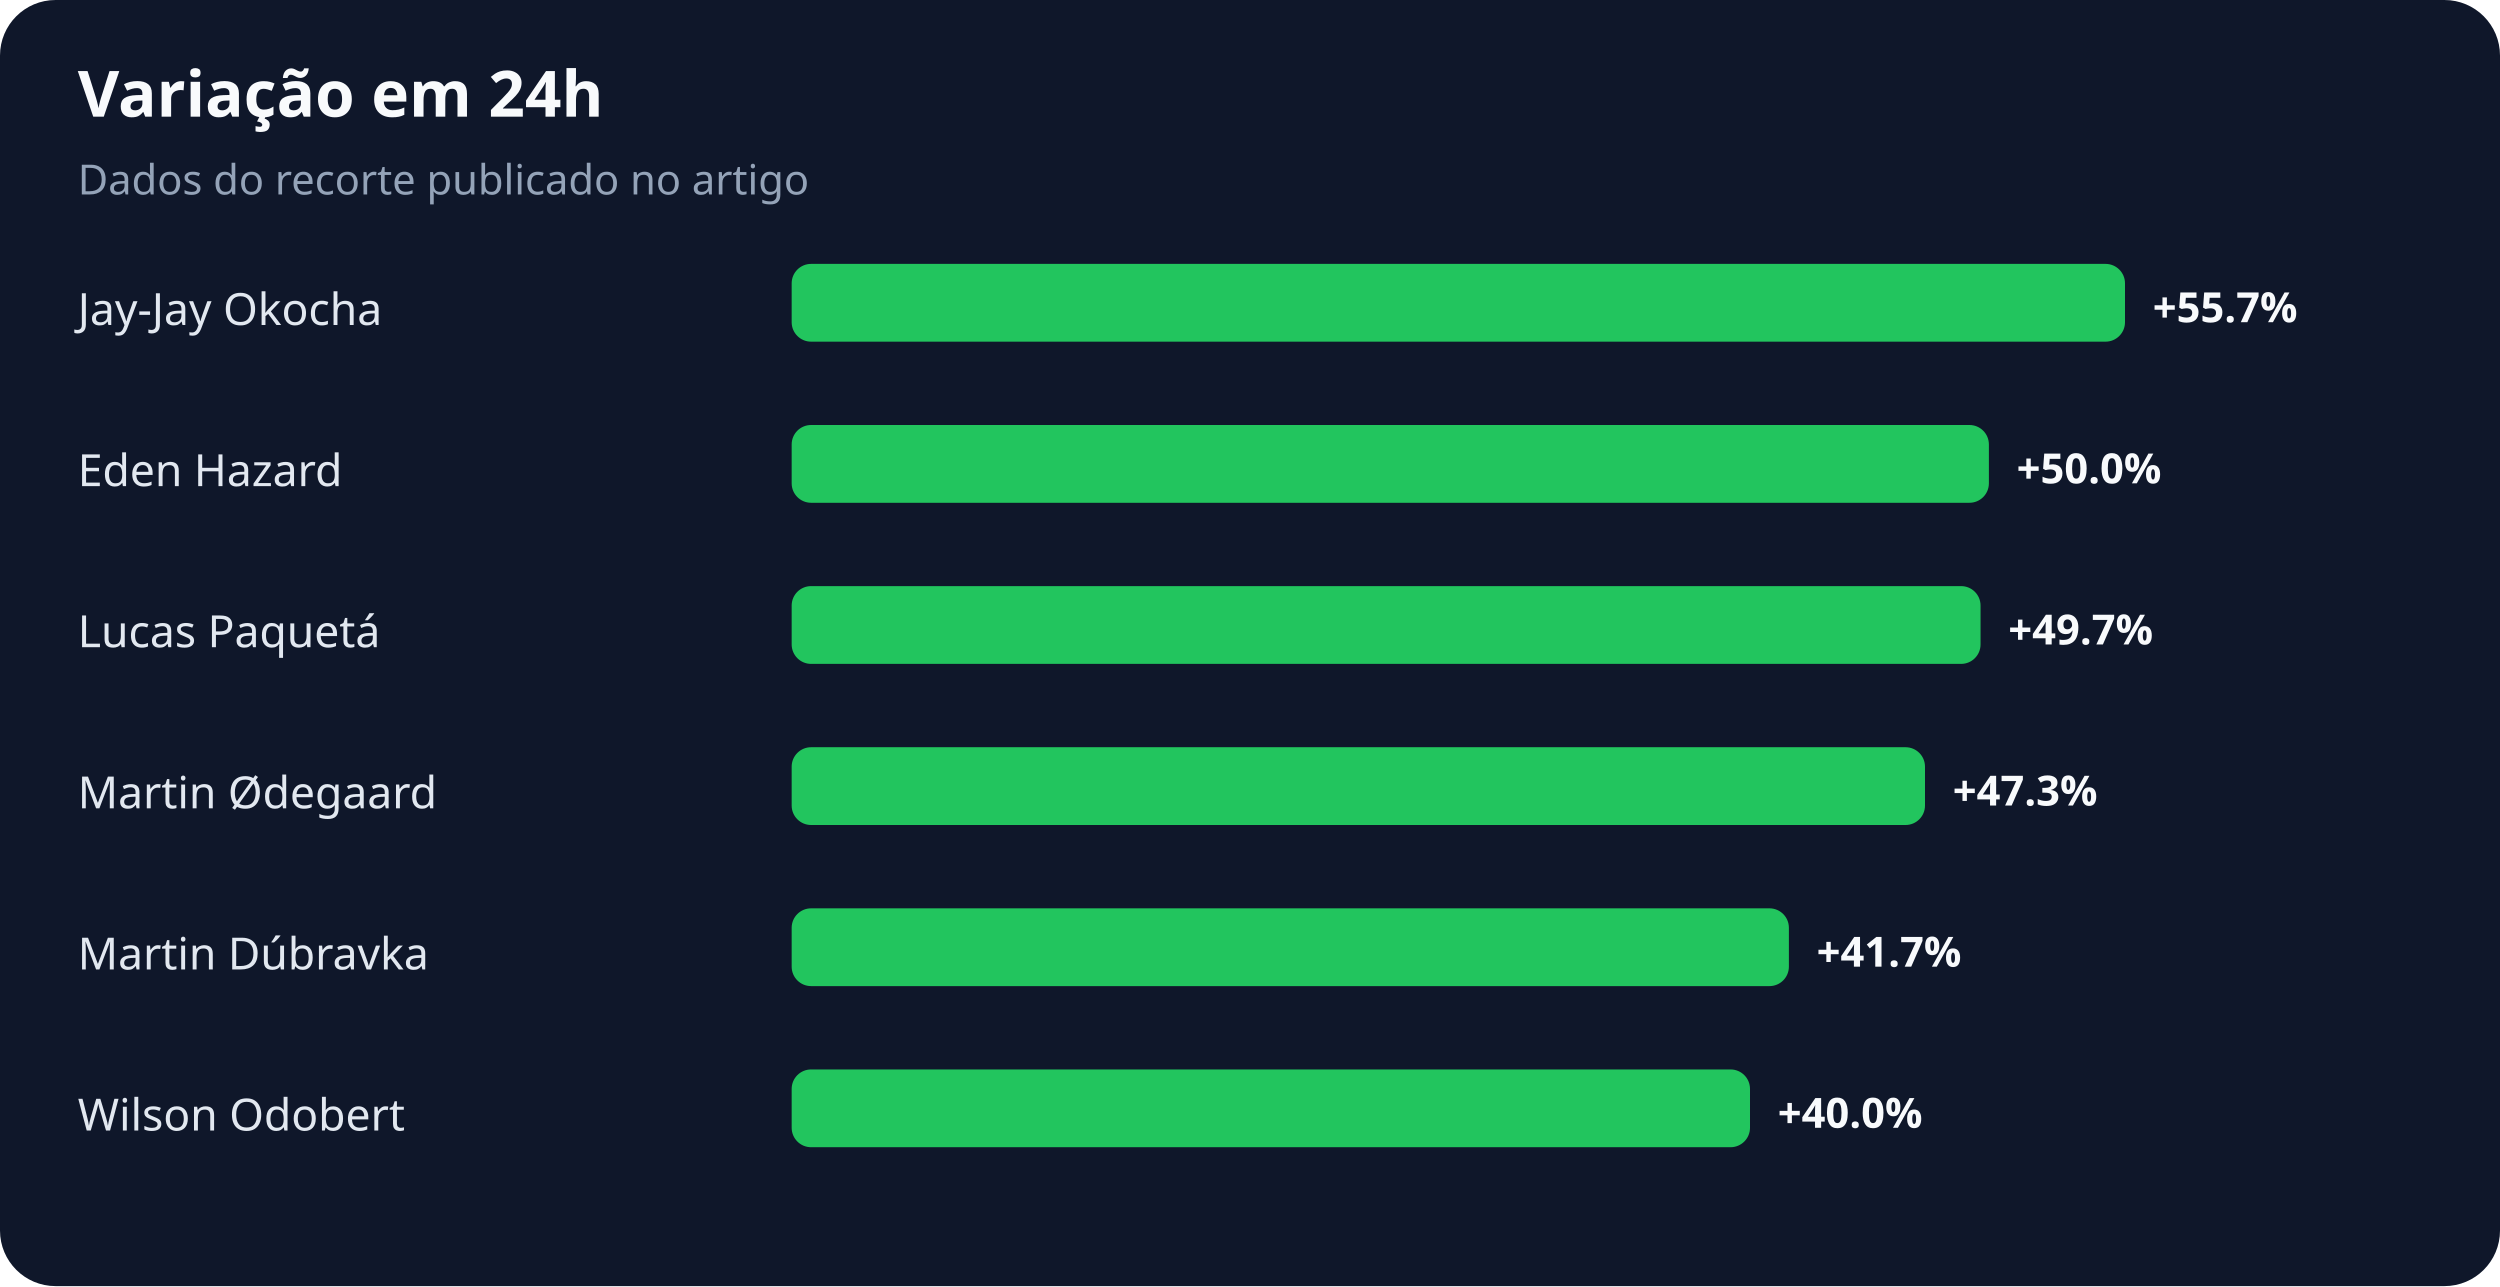
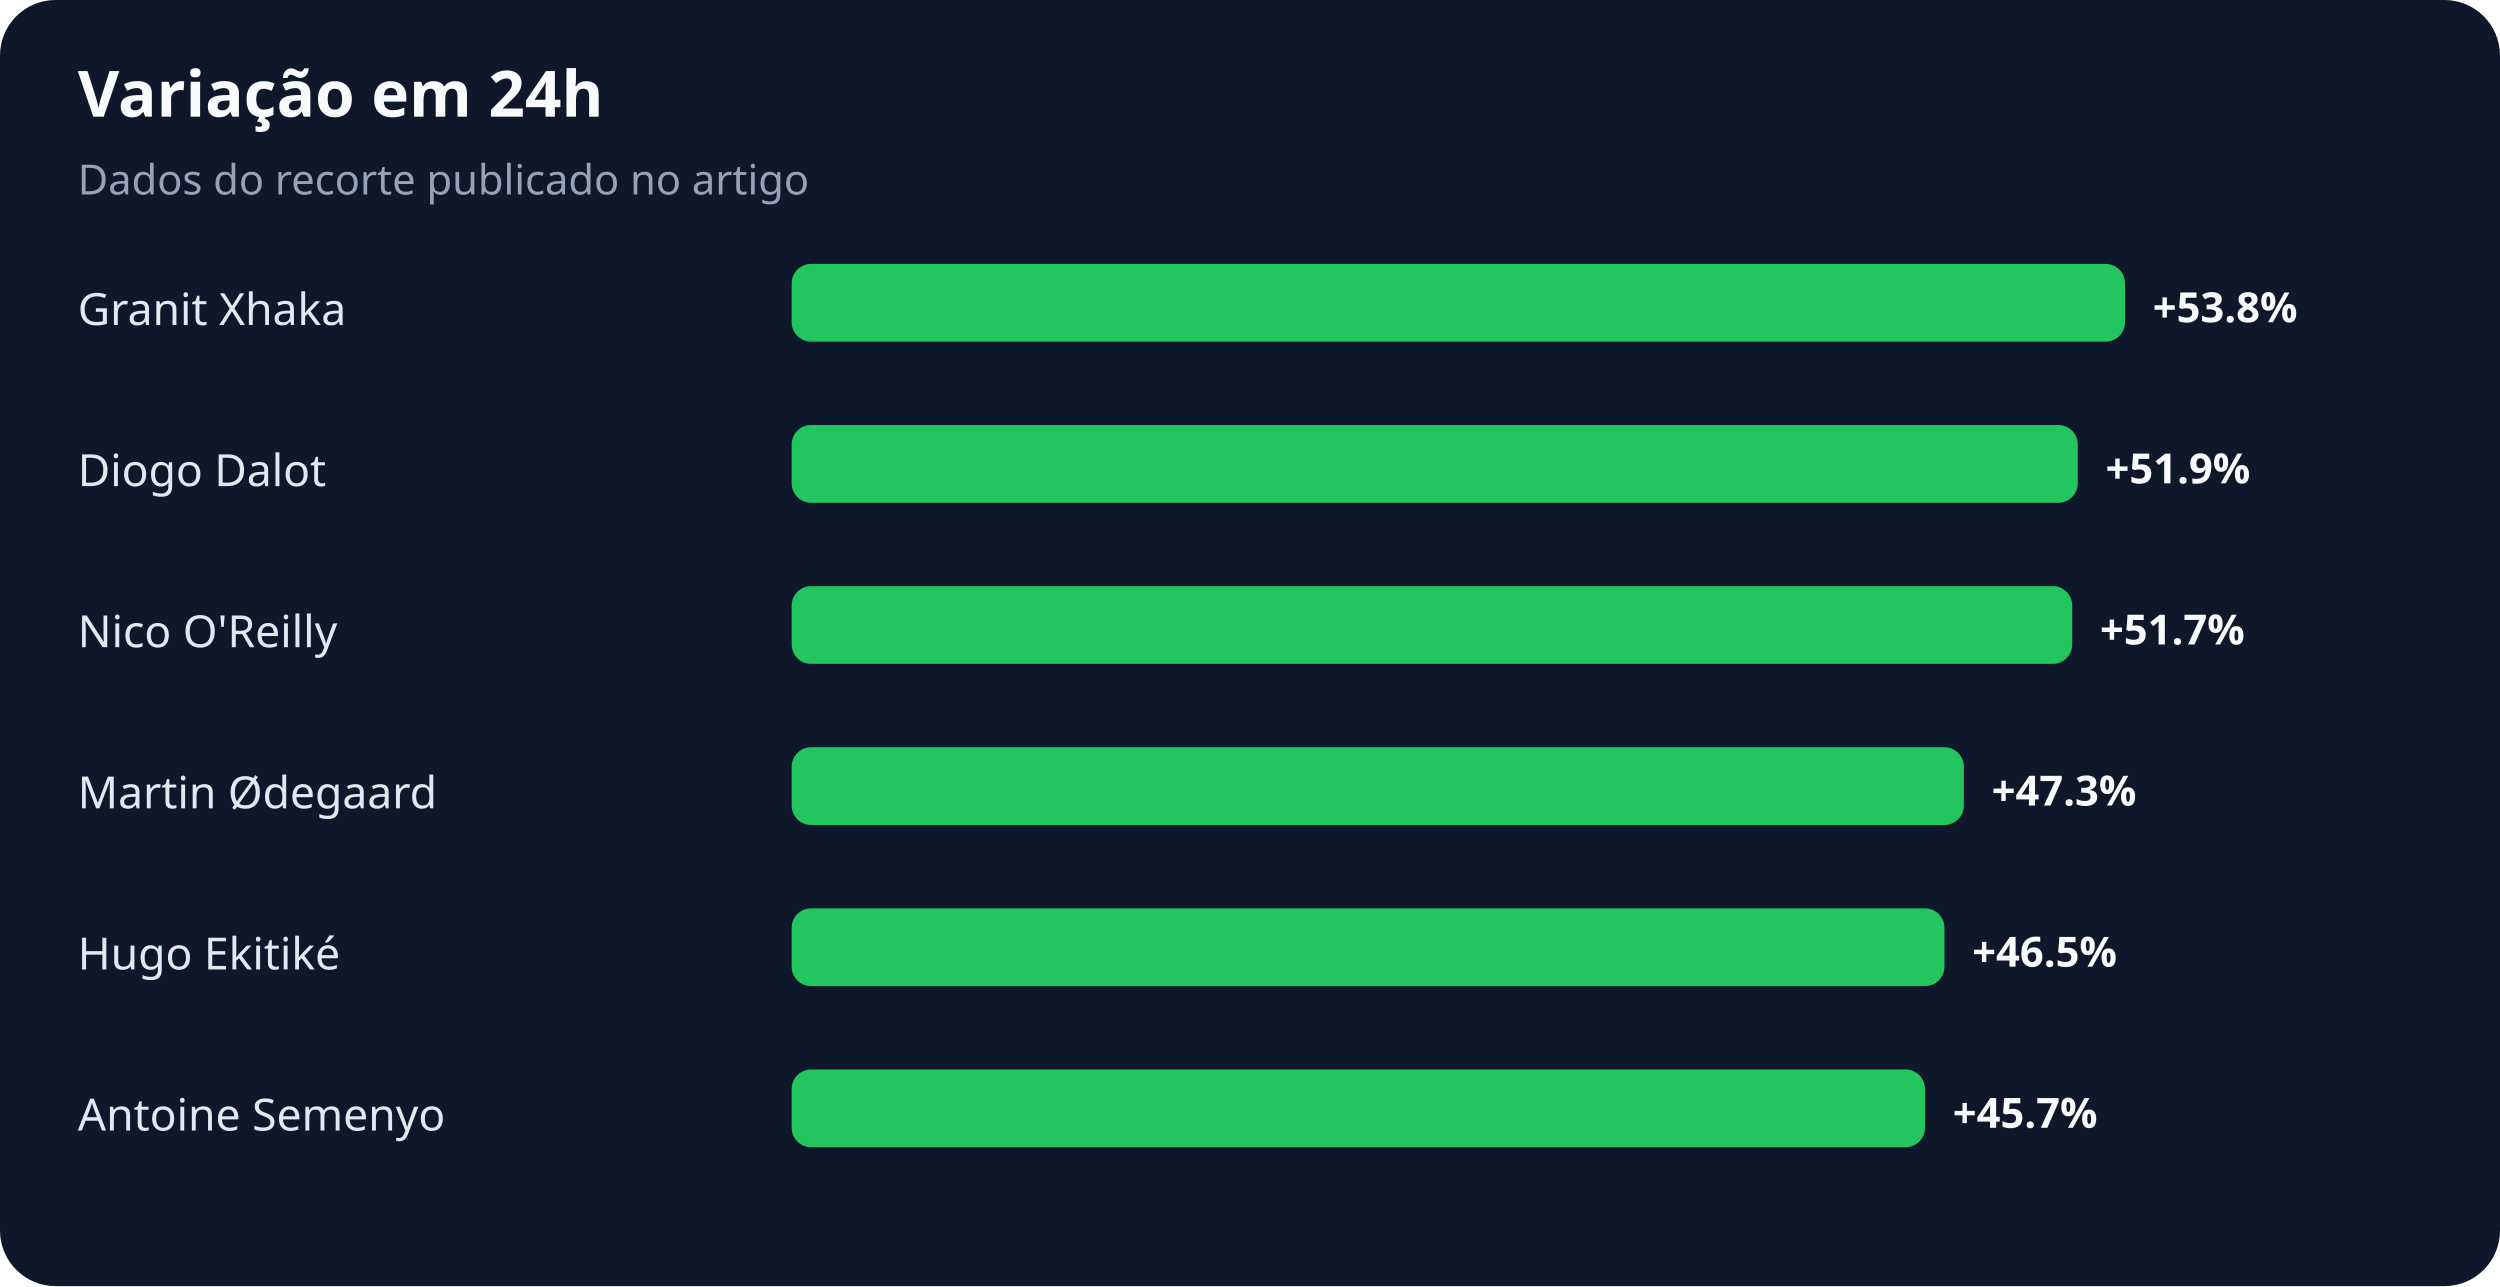
<svg xmlns="http://www.w3.org/2000/svg" width="900" height="463" viewBox="0 0 900 463" role="img" aria-labelledby="title desc">
  <rect width="100%" height="100%" rx="20" fill="#0f172a" />
  <text x="28" y="42" fill="#f8fafc" font-family="system-ui,sans-serif" font-size="23" font-weight="700">Variação em 24h</text>
  <text x="28" y="70" fill="#94a3b8" font-family="system-ui,sans-serif" font-size="15">Dados do recorte publicado no artigo</text>
-   <text x="28" y="117" fill="#e2e8f0" font-family="system-ui,sans-serif" font-size="16">Jay-Jay Okocha</text>
+   <text x="28" y="117" fill="#e2e8f0" font-family="system-ui,sans-serif" font-size="16">Granit Xhaka</text>
  <rect x="285" y="95" width="480" height="28" rx="7" fill="#22c55e" />
-   <text x="775" y="116" fill="#f8fafc" font-family="system-ui,sans-serif" font-size="15" font-weight="700">+55.7%</text>
-   <text x="28" y="175" fill="#e2e8f0" font-family="system-ui,sans-serif" font-size="16">Eden Hazard</text>
-   <rect x="285" y="153" width="431" height="28" rx="7" fill="#22c55e" />
-   <text x="726" y="174" fill="#f8fafc" font-family="system-ui,sans-serif" font-size="15" font-weight="700">+50.0%</text>
-   <text x="28" y="233" fill="#e2e8f0" font-family="system-ui,sans-serif" font-size="16">Lucas Paquetá</text>
-   <rect x="285" y="211" width="428" height="28" rx="7" fill="#22c55e" />
-   <text x="723" y="232" fill="#f8fafc" font-family="system-ui,sans-serif" font-size="15" font-weight="700">+49.7%</text>
+   <text x="775" y="116" fill="#f8fafc" font-family="system-ui,sans-serif" font-size="15" font-weight="700">+53.8%</text>
+   <text x="28" y="175" fill="#e2e8f0" font-family="system-ui,sans-serif" font-size="16">Diogo Dalot</text>
+   <rect x="285" y="153" width="463" height="28" rx="7" fill="#22c55e" />
+   <text x="758" y="174" fill="#f8fafc" font-family="system-ui,sans-serif" font-size="15" font-weight="700">+51.9%</text>
+   <text x="28" y="233" fill="#e2e8f0" font-family="system-ui,sans-serif" font-size="16">Nico O'Reilly</text>
+   <rect x="285" y="211" width="461" height="28" rx="7" fill="#22c55e" />
+   <text x="756" y="232" fill="#f8fafc" font-family="system-ui,sans-serif" font-size="15" font-weight="700">+51.7%</text>
  <text x="28" y="291" fill="#e2e8f0" font-family="system-ui,sans-serif" font-size="16">Martin Ødegaard</text>
-   <rect x="285" y="269" width="408" height="28" rx="7" fill="#22c55e" />
-   <text x="703" y="290" fill="#f8fafc" font-family="system-ui,sans-serif" font-size="15" font-weight="700">+47.3%</text>
-   <text x="28" y="349" fill="#e2e8f0" font-family="system-ui,sans-serif" font-size="16">Martin Dúbravka</text>
-   <rect x="285" y="327" width="359" height="28" rx="7" fill="#22c55e" />
-   <text x="654" y="348" fill="#f8fafc" font-family="system-ui,sans-serif" font-size="15" font-weight="700">+41.7%</text>
-   <text x="28" y="407" fill="#e2e8f0" font-family="system-ui,sans-serif" font-size="16">Wilson Odobert</text>
-   <rect x="285" y="385" width="345" height="28" rx="7" fill="#22c55e" />
-   <text x="640" y="406" fill="#f8fafc" font-family="system-ui,sans-serif" font-size="15" font-weight="700">+40.0%</text>
+   <rect x="285" y="269" width="422" height="28" rx="7" fill="#22c55e" />
+   <text x="717" y="290" fill="#f8fafc" font-family="system-ui,sans-serif" font-size="15" font-weight="700">+47.3%</text>
+   <text x="28" y="349" fill="#e2e8f0" font-family="system-ui,sans-serif" font-size="16">Hugo Ekitiké</text>
+   <rect x="285" y="327" width="415" height="28" rx="7" fill="#22c55e" />
+   <text x="710" y="348" fill="#f8fafc" font-family="system-ui,sans-serif" font-size="15" font-weight="700">+46.5%</text>
+   <text x="28" y="407" fill="#e2e8f0" font-family="system-ui,sans-serif" font-size="16">Antoine Semenyo</text>
+   <rect x="285" y="385" width="408" height="28" rx="7" fill="#22c55e" />
+   <text x="703" y="406" fill="#f8fafc" font-family="system-ui,sans-serif" font-size="15" font-weight="700">+45.7%</text>
</svg>
